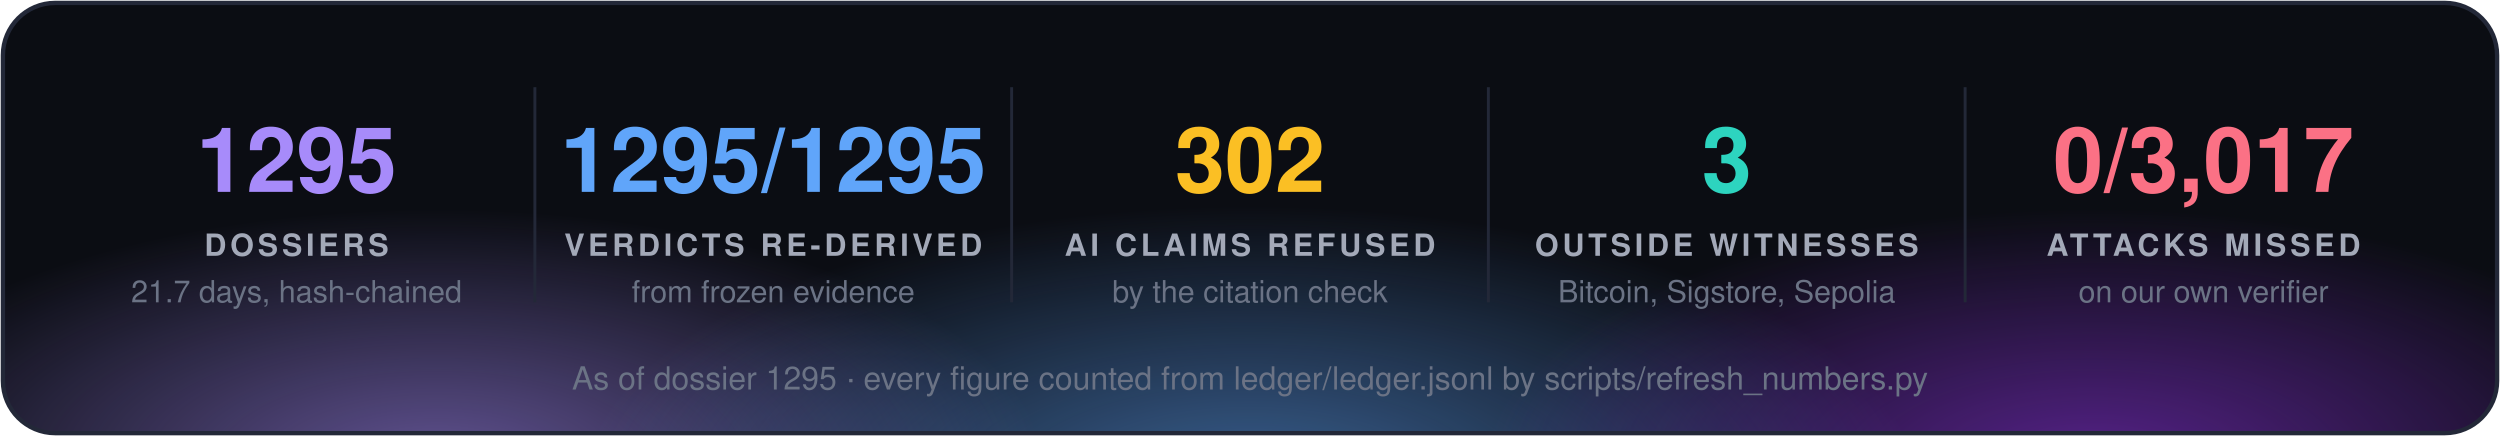
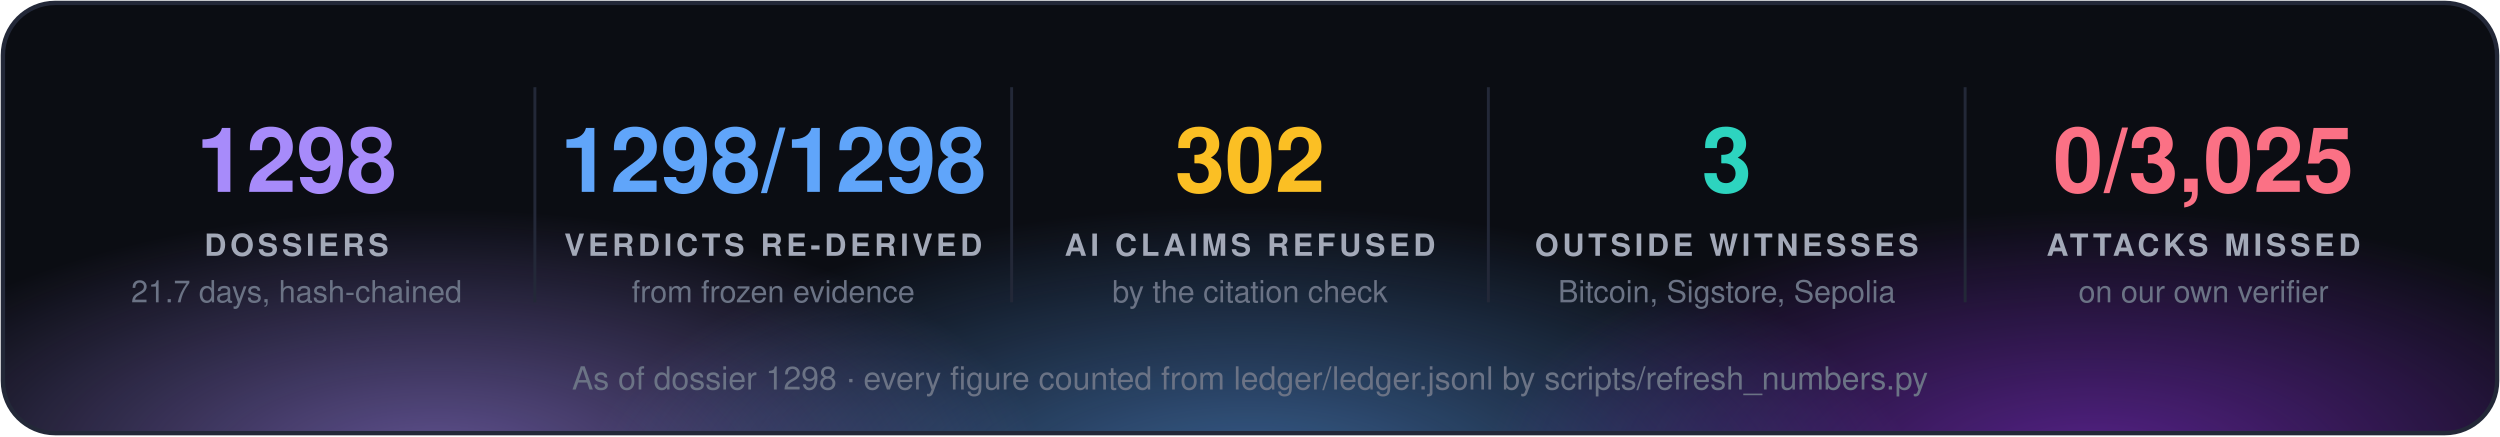
<svg xmlns="http://www.w3.org/2000/svg" width="860" height="150" viewBox="0 0 860 150" font-family="'Segoe UI', 'Helvetica Neue', Helvetica, Arial, sans-serif">
  <defs>
    <radialGradient id="g0" cx="50%" cy="50%" r="50%">
      <stop offset="0" stop-color="#a78bfa" stop-opacity="0.55" />
      <stop offset="1" stop-color="#a78bfa" stop-opacity="0" />
    </radialGradient>
    <radialGradient id="g1" cx="50%" cy="50%" r="50%">
      <stop offset="0" stop-color="#60a5fa" stop-opacity="0.55" />
      <stop offset="1" stop-color="#60a5fa" stop-opacity="0" />
    </radialGradient>
    <radialGradient id="g2" cx="50%" cy="50%" r="50%">
      <stop offset="0" stop-color="#9333ea" stop-opacity="0.55" />
      <stop offset="1" stop-color="#9333ea" stop-opacity="0" />
    </radialGradient>
    <clipPath id="panel">
      <rect x="1" y="1" width="858" height="148" rx="18" />
    </clipPath>
  </defs>
  <rect x="1" y="1" width="858" height="148" rx="18" fill="#0b0d13" />
  <g clip-path="url(#panel)">
    <ellipse cx="150" cy="160" rx="210" ry="88" fill="url(#g0)" />
    <ellipse cx="430" cy="168" rx="230" ry="97" fill="url(#g1)" />
    <ellipse cx="720" cy="160" rx="210" ry="88" fill="url(#g2)" />
  </g>
  <rect x="1" y="1" width="858" height="148" rx="18" fill="none" stroke="#232838" stroke-width="1.5" />
-   <text x="102.0" y="66" fill="#a78bfa" font-size="31" font-weight="700" text-anchor="middle">1295</text>
+   <text x="102.0" y="66" fill="#a78bfa" font-size="31" font-weight="700" text-anchor="middle">1298</text>
  <text x="102.0" y="88" fill="#a3a9b8" font-size="10.5" font-weight="700" letter-spacing="1.3" text-anchor="middle">DOSSIERS</text>
  <text x="102.0" y="104" fill="#6b7385" font-size="10.5" text-anchor="middle">21.7 days, hash-chained</text>
  <line x1="184.0" y1="30" x2="184.0" y2="104" stroke="#232838" />
-   <text x="266.0" y="66" fill="#60a5fa" font-size="31" font-weight="700" text-anchor="middle">1295/1295</text>
+   <text x="266.0" y="66" fill="#60a5fa" font-size="31" font-weight="700" text-anchor="middle">1298/1298</text>
  <text x="266.0" y="88" fill="#a3a9b8" font-size="10.5" font-weight="700" letter-spacing="1.3" text-anchor="middle">VERDICTS RE-DERIVED</text>
  <text x="266.0" y="104" fill="#6b7385" font-size="10.5" text-anchor="middle">from frozen evidence</text>
  <line x1="348.0" y1="30" x2="348.0" y2="104" stroke="#232838" />
  <text x="430.0" y="66" fill="#fbbf24" font-size="31" font-weight="700" text-anchor="middle">302</text>
  <text x="430.0" y="88" fill="#a3a9b8" font-size="10.5" font-weight="700" letter-spacing="1.3" text-anchor="middle">AI CLAIMS REFUSED</text>
  <text x="430.0" y="104" fill="#6b7385" font-size="10.5" text-anchor="middle">by the citation check</text>
  <line x1="512.0" y1="30" x2="512.0" y2="104" stroke="#232838" />
  <text x="594.0" y="66" fill="#2dd4bf" font-size="31" font-weight="700" text-anchor="middle">3</text>
  <text x="594.0" y="88" fill="#a3a9b8" font-size="10.5" font-weight="700" letter-spacing="1.3" text-anchor="middle">OUTSIDE WITNESSES</text>
  <text x="594.0" y="104" fill="#6b7385" font-size="10.5" text-anchor="middle">Bitcoin, Sigstore, Sepolia</text>
  <line x1="676.0" y1="30" x2="676.0" y2="104" stroke="#232838" />
-   <text x="758.0" y="66" fill="#fb7185" font-size="31" font-weight="700" text-anchor="middle">0/3,017</text>
+   <text x="758.0" y="66" fill="#fb7185" font-size="31" font-weight="700" text-anchor="middle">0/3,025</text>
  <text x="758.0" y="88" fill="#a3a9b8" font-size="10.5" font-weight="700" letter-spacing="1.3" text-anchor="middle">ATTACKS MISSED</text>
  <text x="758.0" y="104" fill="#6b7385" font-size="10.5" text-anchor="middle">on our own verifier</text>
-   <text x="430.0" y="134" fill="#6b7385" font-size="11" text-anchor="middle">As of dossier 1295 · every figure counted from ledger/ledger.jsonl by scripts/refresh_numbers.py</text>
+   <text x="430.0" y="134" fill="#6b7385" font-size="11" text-anchor="middle">As of dossier 1298 · every figure counted from ledger/ledger.jsonl by scripts/refresh_numbers.py</text>
</svg>
